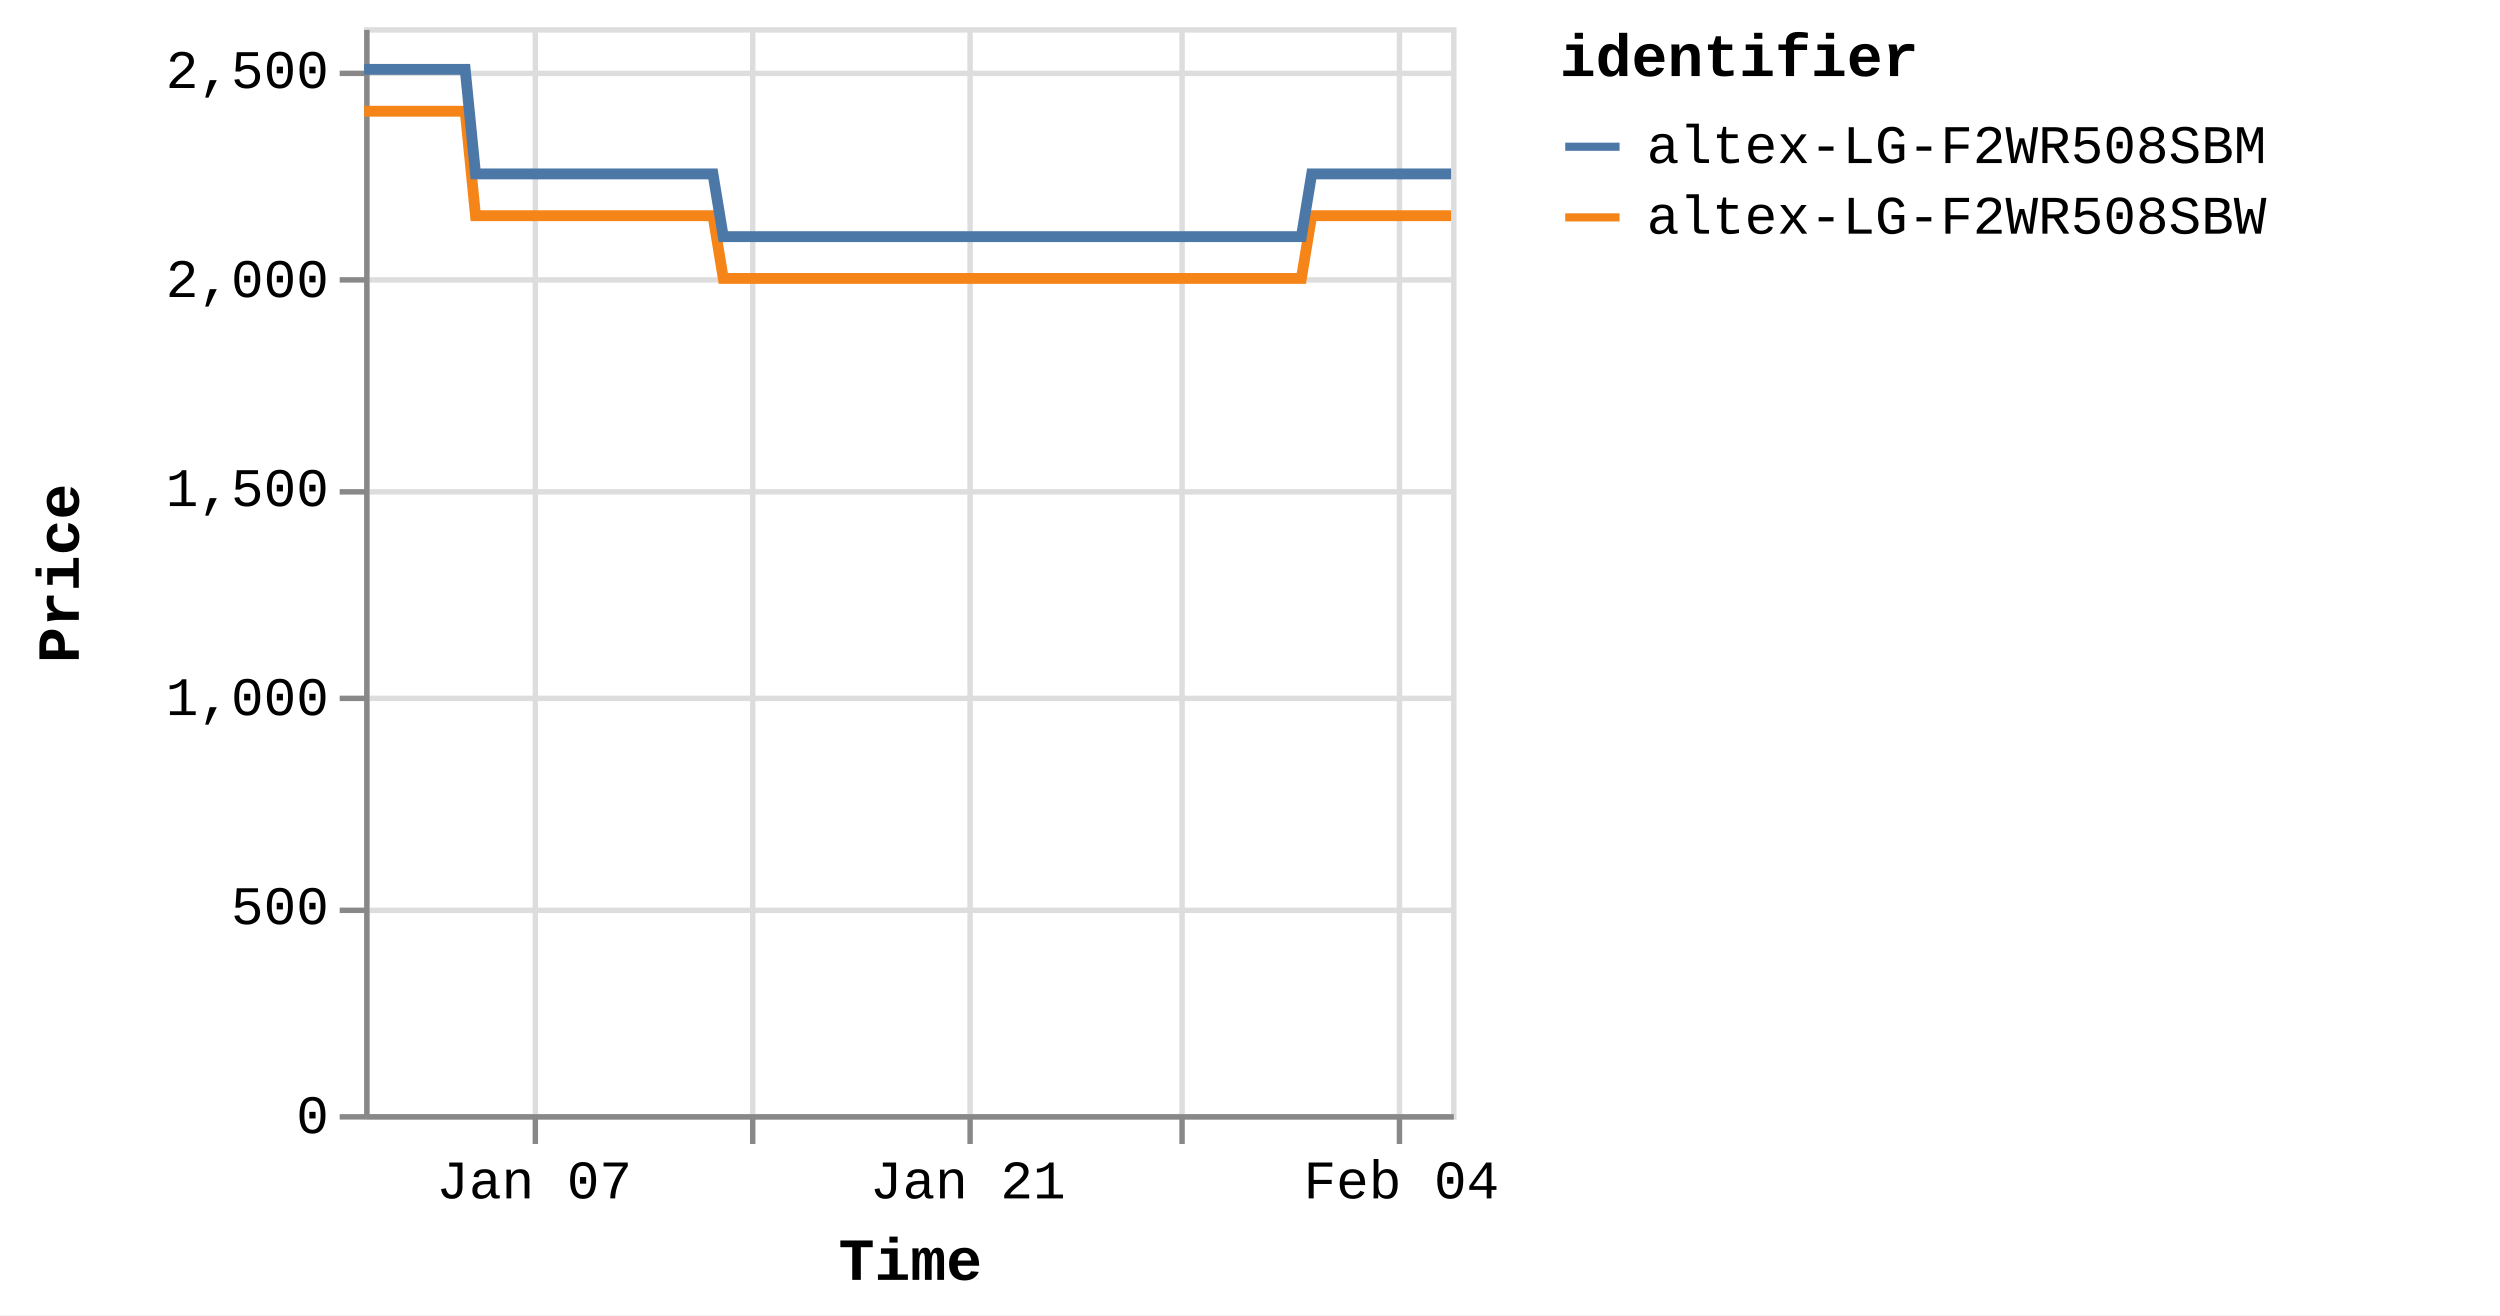
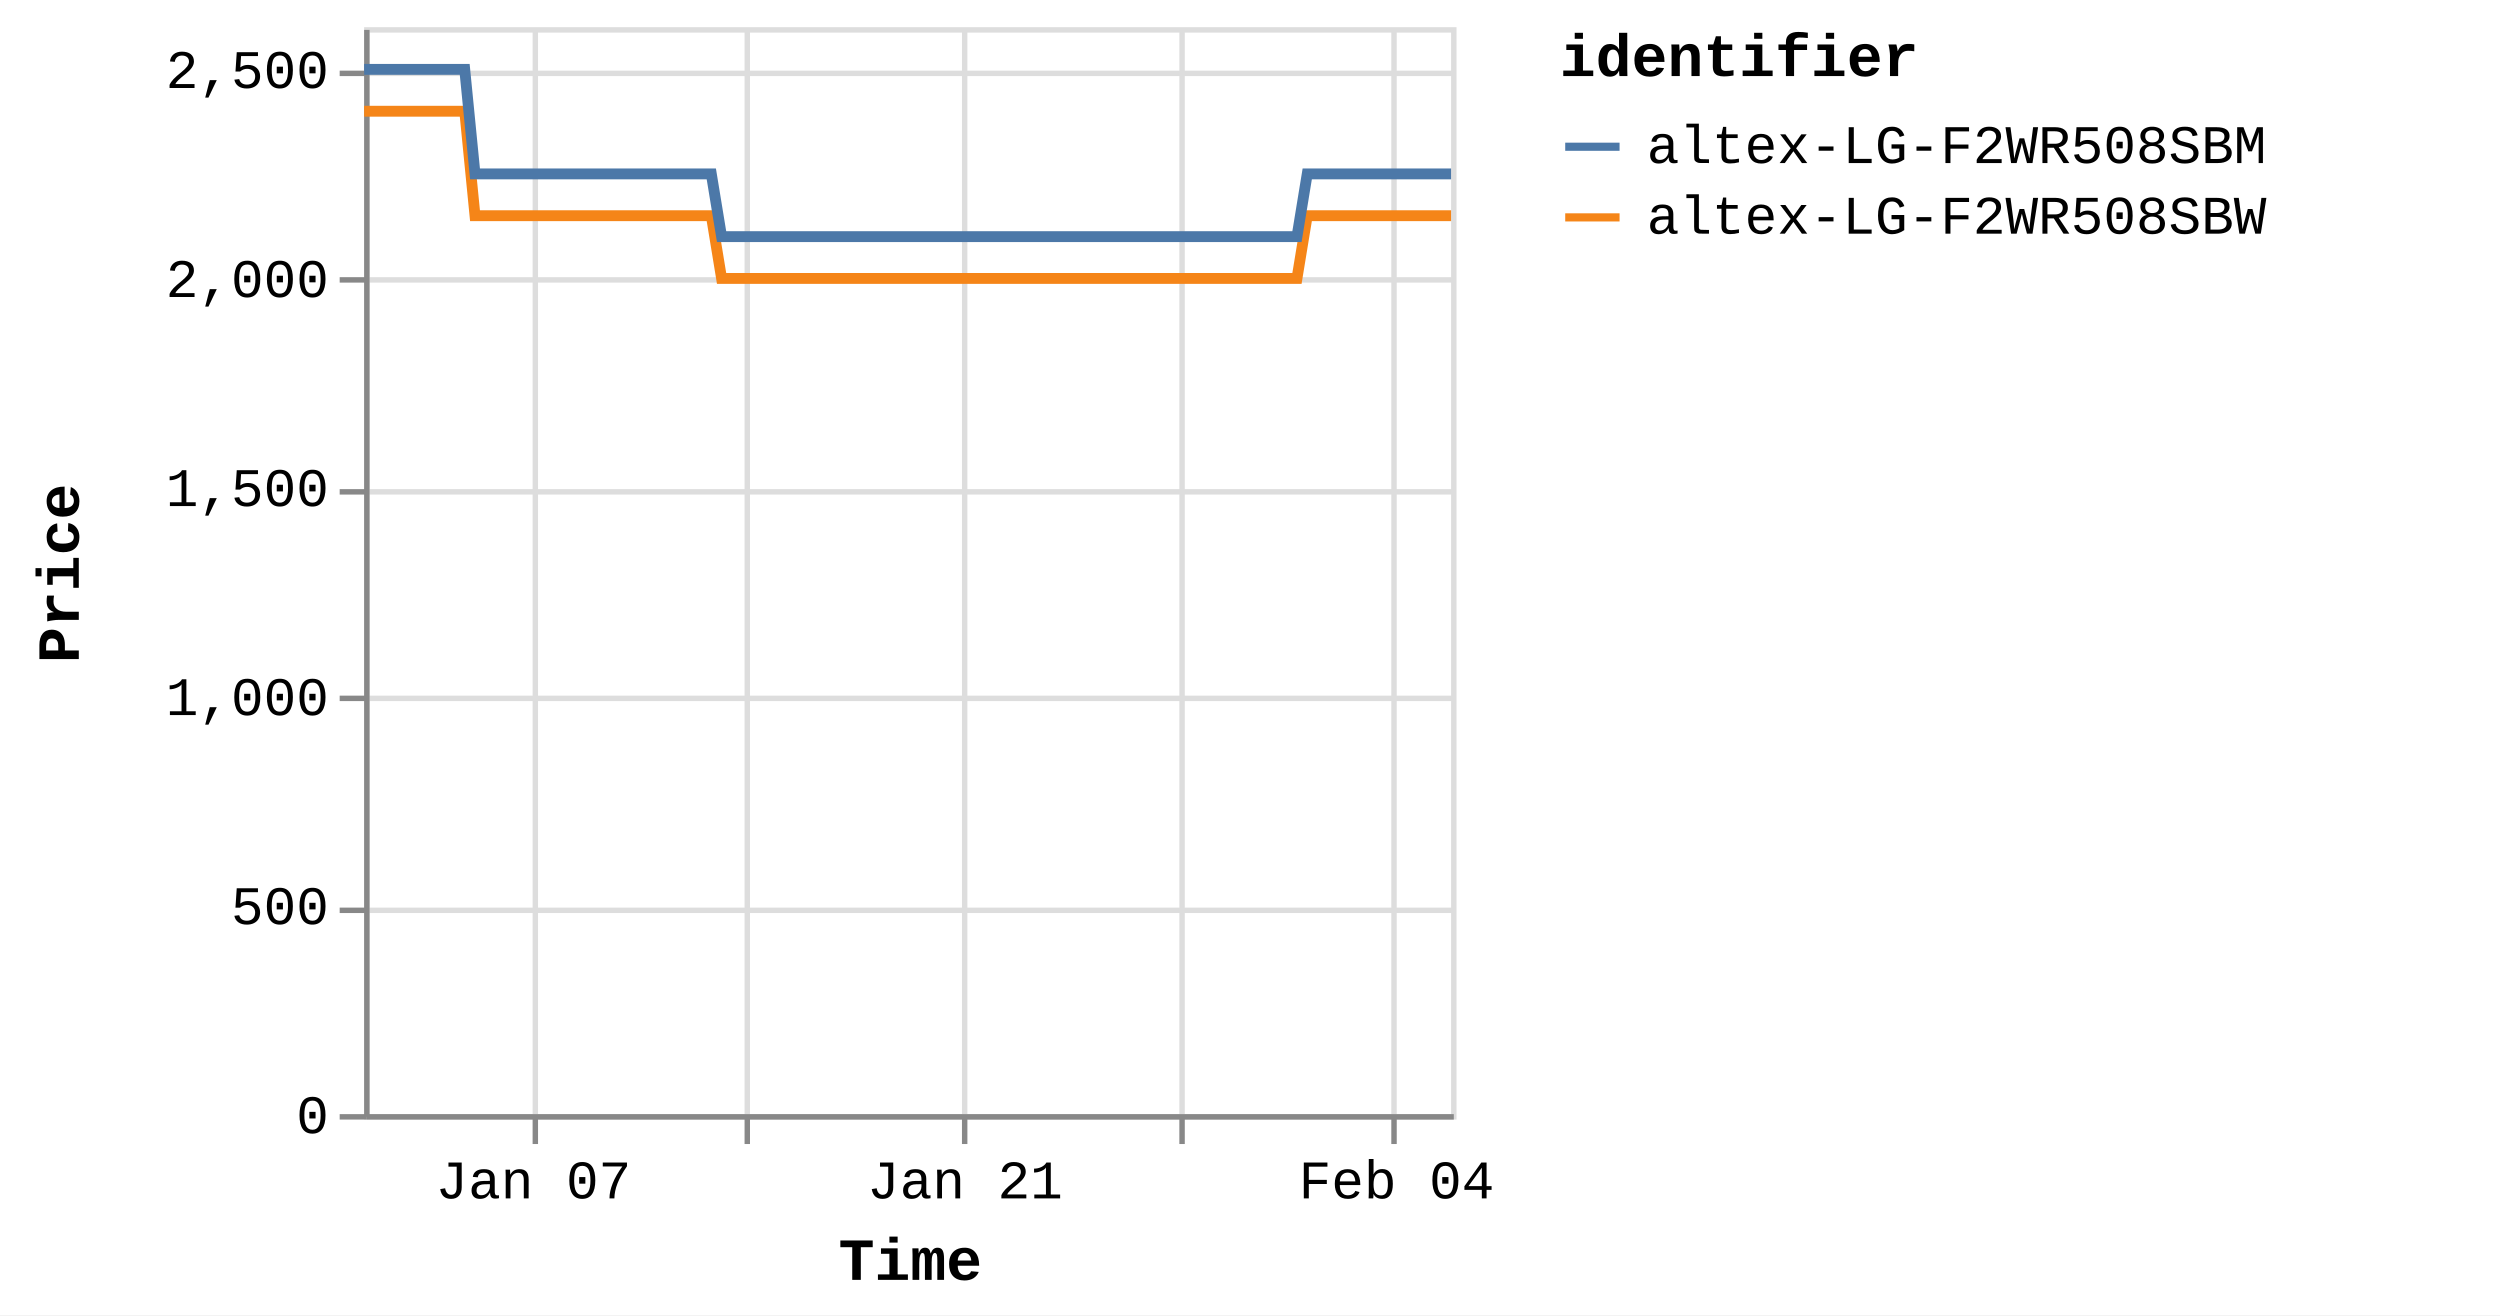
<svg xmlns="http://www.w3.org/2000/svg" version="1.1" class="marks" width="460" height="242" viewBox="0 0 460 242">
  <rect width="460" height="242" fill="white" />
  <g fill="none" stroke-miterlimit="10" transform="translate(67,5)">
    <g class="mark-group role-frame root" role="graphics-object" aria-roledescription="group mark container">
      <g transform="translate(0,0)">
        <path class="background" aria-hidden="true" d="M0.5,0.5h200v200h-200Z" stroke="#ddd" />
        <g>
          <g class="mark-group role-axis" aria-hidden="true">
            <g transform="translate(0.5,200.5)">
              <path class="background" aria-hidden="true" d="M0,0h0v0h0Z" pointer-events="none" />
              <g>
                <g class="mark-rule role-axis-grid" pointer-events="none">
                  <line transform="translate(31,-200)" x2="0" y2="200" stroke="#ddd" stroke-width="1" opacity="1" />
-                   <line transform="translate(71,-200)" x2="0" y2="200" stroke="#ddd" stroke-width="1" opacity="1" />
-                   <line transform="translate(111,-200)" x2="0" y2="200" stroke="#ddd" stroke-width="1" opacity="1" />
+                   <line transform="translate(70,-200)" x2="0" y2="200" stroke="#ddd" stroke-width="1" opacity="1" />
+                   <line transform="translate(110,-200)" x2="0" y2="200" stroke="#ddd" stroke-width="1" opacity="1" />
                  <line transform="translate(150,-200)" x2="0" y2="200" stroke="#ddd" stroke-width="1" opacity="1" />
-                   <line transform="translate(190,-200)" x2="0" y2="200" stroke="#ddd" stroke-width="1" opacity="1" />
+                   <line transform="translate(189,-200)" x2="0" y2="200" stroke="#ddd" stroke-width="1" opacity="1" />
                </g>
              </g>
              <path class="foreground" aria-hidden="true" d="" pointer-events="none" display="none" />
            </g>
          </g>
          <g class="mark-group role-axis" aria-hidden="true">
            <g transform="translate(0.5,0.5)">
              <path class="background" aria-hidden="true" d="M0,0h0v0h0Z" pointer-events="none" />
              <g>
                <g class="mark-rule role-axis-grid" pointer-events="none">
                  <line transform="translate(0,200)" x2="200" y2="0" stroke="#ddd" stroke-width="1" opacity="1" />
                  <line transform="translate(0,162)" x2="200" y2="0" stroke="#ddd" stroke-width="1" opacity="1" />
                  <line transform="translate(0,123)" x2="200" y2="0" stroke="#ddd" stroke-width="1" opacity="1" />
                  <line transform="translate(0,85)" x2="200" y2="0" stroke="#ddd" stroke-width="1" opacity="1" />
                  <line transform="translate(0,46)" x2="200" y2="0" stroke="#ddd" stroke-width="1" opacity="1" />
                  <line transform="translate(0,8)" x2="200" y2="0" stroke="#ddd" stroke-width="1" opacity="1" />
                </g>
              </g>
              <path class="foreground" aria-hidden="true" d="" pointer-events="none" display="none" />
            </g>
          </g>
-           <g class="mark-group role-axis" role="graphics-symbol" aria-roledescription="axis" aria-label="X-axis titled 'Time' for a time scale with values from Monday, 01 January 2024, 2:19:43 PM to Monday, 05 February 2024, 4:38:50 PM">
+           <g class="mark-group role-axis" role="graphics-symbol" aria-roledescription="axis" aria-label="X-axis titled 'Time' for a time scale with values from Monday, 01 January 2024, 2:19:43 PM to Monday, 05 February 2024, 8:38:12 PM">
            <g transform="translate(0.5,200.5)">
              <path class="background" aria-hidden="true" d="M0,0h0v0h0Z" pointer-events="none" />
              <g>
                <g class="mark-rule role-axis-tick" pointer-events="none">
                  <line transform="translate(31,0)" x2="0" y2="5" stroke="#888" stroke-width="1" opacity="1" />
-                   <line transform="translate(71,0)" x2="0" y2="5" stroke="#888" stroke-width="1" opacity="1" />
-                   <line transform="translate(111,0)" x2="0" y2="5" stroke="#888" stroke-width="1" opacity="1" />
+                   <line transform="translate(70,0)" x2="0" y2="5" stroke="#888" stroke-width="1" opacity="1" />
+                   <line transform="translate(110,0)" x2="0" y2="5" stroke="#888" stroke-width="1" opacity="1" />
                  <line transform="translate(150,0)" x2="0" y2="5" stroke="#888" stroke-width="1" opacity="1" />
-                   <line transform="translate(190,0)" x2="0" y2="5" stroke="#888" stroke-width="1" opacity="1" />
+                   <line transform="translate(189,0)" x2="0" y2="5" stroke="#888" stroke-width="1" opacity="1" />
                </g>
                <g class="mark-text role-axis-label" pointer-events="none">
-                   <text text-anchor="middle" transform="translate(30.78914,15)" font-family="Liberation Mono" font-size="10px" fill="#000" opacity="1">Jan 07</text>
-                   <text text-anchor="middle" transform="translate(70.67903,15)" font-family="Liberation Mono" font-size="10px" fill="#000" opacity="0">Jan 14</text>
-                   <text text-anchor="middle" transform="translate(110.5689,15)" font-family="Liberation Mono" font-size="10px" fill="#000" opacity="1">Jan 21</text>
-                   <text text-anchor="middle" transform="translate(150.4588,15)" font-family="Liberation Mono" font-size="10px" fill="#000" opacity="0">Jan 28</text>
-                   <text text-anchor="middle" transform="translate(190.3487,15)" font-family="Liberation Mono" font-size="10px" fill="#000" opacity="1">Feb 04</text>
+                   <text text-anchor="middle" transform="translate(30.64401,15)" font-family="Liberation Mono" font-size="10px" fill="#000" opacity="1">Jan 07</text>
+                   <text text-anchor="middle" transform="translate(70.34587,15)" font-family="Liberation Mono" font-size="10px" fill="#000" opacity="0">Jan 14</text>
+                   <text text-anchor="middle" transform="translate(110.0477,15)" font-family="Liberation Mono" font-size="10px" fill="#000" opacity="1">Jan 21</text>
+                   <text text-anchor="middle" transform="translate(149.7496,15)" font-family="Liberation Mono" font-size="10px" fill="#000" opacity="0">Jan 28</text>
+                   <text text-anchor="middle" transform="translate(189.4514,15)" font-family="Liberation Mono" font-size="10px" fill="#000" opacity="1">Feb 04</text>
                </g>
                <g class="mark-rule role-axis-domain" pointer-events="none">
                  <line transform="translate(0,0)" x2="200" y2="0" stroke="#888" stroke-width="1" opacity="1" />
                </g>
                <g class="mark-text role-axis-title" pointer-events="none">
                  <text text-anchor="middle" transform="translate(100,30)" font-family="Liberation Mono" font-size="11px" font-weight="bold" fill="#000" opacity="1">Time</text>
                </g>
              </g>
              <path class="foreground" aria-hidden="true" d="" pointer-events="none" display="none" />
            </g>
          </g>
          <g class="mark-group role-axis" role="graphics-symbol" aria-roledescription="axis" aria-label="Y-axis titled 'Price' for a linear scale with values from 0 to 2,600">
            <g transform="translate(0.5,0.5)">
              <path class="background" aria-hidden="true" d="M0,0h0v0h0Z" pointer-events="none" />
              <g>
                <g class="mark-rule role-axis-tick" pointer-events="none">
                  <line transform="translate(0,200)" x2="-5" y2="0" stroke="#888" stroke-width="1" opacity="1" />
                  <line transform="translate(0,162)" x2="-5" y2="0" stroke="#888" stroke-width="1" opacity="1" />
                  <line transform="translate(0,123)" x2="-5" y2="0" stroke="#888" stroke-width="1" opacity="1" />
                  <line transform="translate(0,85)" x2="-5" y2="0" stroke="#888" stroke-width="1" opacity="1" />
                  <line transform="translate(0,46)" x2="-5" y2="0" stroke="#888" stroke-width="1" opacity="1" />
                  <line transform="translate(0,8)" x2="-5" y2="0" stroke="#888" stroke-width="1" opacity="1" />
                </g>
                <g class="mark-text role-axis-label" pointer-events="none">
                  <text text-anchor="end" transform="translate(-7,203)" font-family="Liberation Mono" font-size="10px" fill="#000" opacity="1">0</text>
                  <text text-anchor="end" transform="translate(-7,164.5385)" font-family="Liberation Mono" font-size="10px" fill="#000" opacity="1">500</text>
                  <text text-anchor="end" transform="translate(-7,126.0769)" font-family="Liberation Mono" font-size="10px" fill="#000" opacity="1">1,000</text>
                  <text text-anchor="end" transform="translate(-7,87.61538)" font-family="Liberation Mono" font-size="10px" fill="#000" opacity="1">1,500</text>
                  <text text-anchor="end" transform="translate(-7,49.15385)" font-family="Liberation Mono" font-size="10px" fill="#000" opacity="1">2,000</text>
                  <text text-anchor="end" transform="translate(-7,10.69231)" font-family="Liberation Mono" font-size="10px" fill="#000" opacity="1">2,500</text>
                </g>
                <g class="mark-rule role-axis-domain" pointer-events="none">
                  <line transform="translate(0,200)" x2="0" y2="-200" stroke="#888" stroke-width="1" opacity="1" />
                </g>
                <g class="mark-text role-axis-title" pointer-events="none">
                  <text text-anchor="middle" transform="translate(-51,100) rotate(-90) translate(0,-2)" font-family="Liberation Mono" font-size="11px" font-weight="bold" fill="#000" opacity="1">Price</text>
                </g>
              </g>
              <path class="foreground" aria-hidden="true" d="" pointer-events="none" display="none" />
            </g>
          </g>
          <g class="mark-group role-scope pathgroup" role="graphics-object" aria-roledescription="group mark container">
            <g transform="translate(0,0)">
              <path class="background" aria-hidden="true" d="M0,0h200v200h-200Z" />
              <g>
                <g class="mark-line role-mark marks" role="graphics-object" aria-roledescription="line mark container">
-                   <path aria-label="Time: Jan 01, 2024; Price: 2399; identifier: altex-LG-F2WR508SBW" role="graphics-symbol" aria-roledescription="line mark" d="M0,15.462L0.597,15.462L1.499,15.462L3.399,15.462L4.349,15.462L5.348,15.462L6.255,15.462L7.197,15.462L9.097,15.462L10.048,15.462L11.047,15.462L11.955,15.462L12.894,15.462L14.796,15.462L15.747,15.462L16.744,15.462L17.66,15.462L18.595,15.462L20.497,34.692L21.446,34.692L22.443,34.692L23.356,34.692L24.292,34.692L26.194,34.692L27.143,34.692L28.138,34.692L29.05,34.692L29.991,34.692L31.897,34.692L32.841,34.692L33.836,34.692L34.749,34.692L35.69,34.692L37.594,34.692L38.547,34.692L39.546,34.692L40.455,34.692L41.387,34.692L43.295,34.692L44.243,34.692L45.255,34.692L46.155,34.692L47.087,34.692L48.993,34.692L49.943,34.692L50.943,34.692L51.849,34.692L52.785,34.692L54.69,34.692L55.64,34.692L56.642,34.692L57.551,34.692L58.484,34.692L60.388,34.692L61.339,34.692L62.337,34.692L63.247,34.692L64.183,34.692L66.083,46.231L67.032,46.231L68.027,46.231L68.94,46.231L69.88,46.231L71.786,46.231L72.73,46.231L73.725,46.231L74.636,46.231L75.579,46.231L77.486,46.231L78.437,46.231L79.44,46.231L80.346,46.231L81.278,46.231L83.181,46.231L84.136,46.231L85.136,46.231L86.046,46.231L86.977,46.231L88.881,46.231L89.834,46.231L90.835,46.231L91.742,46.231L92.675,46.231L94.578,46.231L95.529,46.231L96.531,46.231L97.437,46.231L98.376,46.231L100.278,46.231L101.229,46.231L102.23,46.231L103.14,46.231L104.072,46.231L105.976,46.231L106.921,46.231L107.918,46.231L108.834,46.231L109.772,46.231L111.671,46.231L112.621,46.231L113.616,46.231L114.529,46.231L115.47,46.231L117.378,46.231L118.33,46.231L119.332,46.231L120.234,46.231L121.168,46.231L123.073,46.231L124.027,46.231L125.029,46.231L125.937,46.231L126.866,46.231L128.773,46.231L129.725,46.231L130.727,46.231L131.633,46.231L132.566,46.231L134.473,46.231L135.421,46.231L136.425,46.231L137.336,46.231L138.264,46.231L140.166,46.231L141.119,46.231L142.104,46.231L143.015,46.231L143.965,46.231L145.861,46.231L146.814,46.231L147.789,46.231L148.711,46.231L149.659,46.231L151.561,46.231L152.511,46.231L153.49,46.231L154.41,46.231L155.36,46.231L157.259,46.231L158.211,46.231L159.197,46.231L160.11,46.231L161.059,46.231L162.956,46.231L163.907,46.231L164.894,46.231L165.82,46.231L166.756,46.231L168.655,46.231L169.606,46.231L170.595,46.231L171.505,46.231L172.454,46.231L174.354,34.692L175.305,34.692L176.294,34.692L177.203,34.692L178.153,34.692L180.055,34.692L181.003,34.692L181.99,34.692L182.901,34.692L183.852,34.692L185.752,34.692L186.702,34.692L187.681,34.692L188.601,34.692L189.554,34.692L191.455,34.692L192.401,34.692L193.379,34.692L194.298,34.692L195.248,34.692L197.148,34.692L198.102,34.692L199.09,34.692L200,34.692" stroke="#f58518" stroke-width="2" />
+                   <path aria-label="Time: Jan 01, 2024; Price: 2399; identifier: altex-LG-F2WR508SBW" role="graphics-symbol" aria-roledescription="line mark" d="M0,15.462L0.594,15.462L1.492,15.462L3.382,15.462L4.329,15.462L5.322,15.462L6.226,15.462L7.163,15.462L9.055,15.462L10,15.462L10.995,15.462L11.899,15.462L12.833,15.462L14.726,15.462L15.673,15.462L16.665,15.462L17.577,15.462L18.508,15.462L20.401,34.692L21.345,34.692L22.338,34.692L23.246,34.692L24.178,34.692L26.071,34.692L27.015,34.692L28.005,34.692L28.913,34.692L29.849,34.692L31.746,34.692L32.686,34.692L33.676,34.692L34.585,34.692L35.521,34.692L37.417,34.692L38.365,34.692L39.359,34.692L40.264,34.692L41.192,34.692L43.091,34.692L44.035,34.692L45.041,34.692L45.937,34.692L46.865,34.692L48.762,34.692L49.707,34.692L50.702,34.692L51.605,34.692L52.537,34.692L54.432,34.692L55.378,34.692L56.375,34.692L57.28,34.692L58.208,34.692L60.103,34.692L61.05,34.692L62.043,34.692L62.949,34.692L63.881,34.692L65.772,46.231L66.716,46.231L67.706,46.231L68.615,46.231L69.551,46.231L71.448,46.231L72.387,46.231L73.377,46.231L74.285,46.231L75.223,46.231L77.12,46.231L78.067,46.231L79.065,46.231L79.967,46.231L80.895,46.231L82.789,46.231L83.739,46.231L84.734,46.231L85.64,46.231L86.567,46.231L88.462,46.231L89.411,46.231L90.407,46.231L91.31,46.231L92.238,46.231L94.132,46.231L95.079,46.231L96.076,46.231L96.978,46.231L97.912,46.231L99.806,46.231L100.752,46.231L101.748,46.231L102.654,46.231L103.581,46.231L105.477,46.231L106.417,46.231L107.409,46.231L108.321,46.231L109.255,46.231L111.145,46.231L112.09,46.231L113.08,46.231L113.989,46.231L114.926,46.231L116.825,46.231L117.772,46.231L118.769,46.231L119.667,46.231L120.597,46.231L122.493,46.231L123.443,46.231L124.439,46.231L125.344,46.231L126.268,46.231L128.166,46.231L129.113,46.231L130.11,46.231L131.013,46.231L131.941,46.231L133.839,46.231L134.783,46.231L135.782,46.231L136.688,46.231L137.612,46.231L139.505,46.231L140.453,46.231L141.434,46.231L142.341,46.231L143.287,46.231L145.174,46.231L146.122,46.231L147.092,46.231L148.01,46.231L148.954,46.231L150.846,46.231L151.792,46.231L152.767,46.231L153.682,46.231L154.627,46.231L156.518,46.231L157.466,46.231L158.447,46.231L159.355,46.231L160.3,46.231L162.188,46.231L163.134,46.231L164.117,46.231L165.038,46.231L165.97,46.231L167.86,46.231L168.806,46.231L169.791,46.231L170.697,46.231L171.641,46.231L173.532,34.692L174.478,34.692L175.463,34.692L176.368,34.692L177.313,34.692L179.206,34.692L180.149,34.692L181.132,34.692L182.039,34.692L182.985,34.692L184.876,34.692L185.822,34.692L186.796,34.692L187.712,34.692L188.66,34.692L190.553,34.692L191.494,34.692L192.467,34.692L193.383,34.692L194.328,34.692L196.219,34.692L197.168,34.692L198.151,34.692L199.057,34.692L200,34.692" stroke="#f58518" stroke-width="2" />
                </g>
              </g>
              <path class="foreground" aria-hidden="true" d="" display="none" />
            </g>
            <g transform="translate(0,0)">
              <path class="background" aria-hidden="true" d="M0,0h200v200h-200Z" />
              <g>
                <g class="mark-line role-mark marks" role="graphics-object" aria-roledescription="line mark container">
-                   <path aria-label="Time: Jan 01, 2024; Price: 2499; identifier: altex-LG-F2WR508SBM" role="graphics-symbol" aria-roledescription="line mark" d="M0,7.769L0.597,7.769L1.499,7.769L3.399,7.769L4.35,7.769L5.348,7.769L6.255,7.769L7.197,7.769L9.098,7.769L10.048,7.769L11.048,7.769L11.955,7.769L12.895,7.769L14.796,7.769L15.747,7.769L16.744,7.769L17.66,7.769L18.596,7.769L20.498,27L21.446,27L22.444,27L23.356,27L24.292,27L26.194,27L27.143,27L28.138,27L29.05,27L29.991,27L31.897,27L32.841,27L33.836,27L34.749,27L35.69,27L37.595,27L38.547,27L39.546,27L40.455,27L41.387,27L43.295,27L44.243,27L45.255,27L46.155,27L47.087,27L48.993,27L49.943,27L50.943,27L51.849,27L52.786,27L54.69,27L55.64,27L56.643,27L57.551,27L58.484,27L60.388,27L61.339,27L62.337,27L63.247,27L64.183,27L66.084,38.538L67.032,38.538L68.027,38.538L68.94,38.538L69.881,38.538L71.786,38.538L72.73,38.538L73.725,38.538L74.637,38.538L75.579,38.538L77.486,38.538L78.437,38.538L79.44,38.538L80.346,38.538L81.278,38.538L83.182,38.538L84.136,38.538L85.136,38.538L86.047,38.538L86.977,38.538L88.881,38.538L89.835,38.538L90.835,38.538L91.743,38.538L92.675,38.538L94.579,38.538L95.529,38.538L96.531,38.538L97.437,38.538L98.376,38.538L100.279,38.538L101.229,38.538L102.23,38.538L103.141,38.538L104.072,38.538L105.977,38.538L106.921,38.538L107.918,38.538L108.834,38.538L109.772,38.538L111.671,38.538L112.621,38.538L113.616,38.538L114.529,38.538L115.47,38.538L117.379,38.538L118.33,38.538L119.332,38.538L120.235,38.538L121.169,38.538L123.074,38.538L124.027,38.538L125.029,38.538L125.938,38.538L126.867,38.538L128.773,38.538L129.725,38.538L130.727,38.538L131.633,38.538L132.566,38.538L134.473,38.538L135.421,38.538L136.425,38.538L137.336,38.538L138.264,38.538L140.166,38.538L141.119,38.538L142.104,38.538L143.015,38.538L143.966,38.538L145.862,38.538L146.814,38.538L147.789,38.538L148.711,38.538L149.659,38.538L151.561,38.538L152.511,38.538L153.49,38.538L154.41,38.538L155.36,38.538L157.259,38.538L158.212,38.538L159.197,38.538L160.11,38.538L161.059,38.538L162.956,38.538L163.907,38.538L164.895,38.538L165.82,38.538L166.756,38.538L168.655,38.538L169.606,38.538L170.595,38.538L171.506,38.538L172.455,38.538L174.354,27L175.305,27L176.294,27L177.203,27L178.153,27L180.055,27L181.003,27L181.99,27L182.901,27L183.852,27L185.752,27L186.702,27L187.681,27L188.601,27L189.554,27L191.455,27L192.402,27L193.379,27L194.299,27L195.248,27L197.149,27L198.102,27L199.09,27L200,27" stroke="#4c78a8" stroke-width="2" />
+                   <path aria-label="Time: Jan 01, 2024; Price: 2499; identifier: altex-LG-F2WR508SBM" role="graphics-symbol" aria-roledescription="line mark" d="M0,7.769L0.594,7.769L1.492,7.769L3.383,7.769L4.329,7.769L5.323,7.769L6.226,7.769L7.163,7.769L9.055,7.769L10.001,7.769L10.995,7.769L11.899,7.769L12.834,7.769L14.727,7.769L15.673,7.769L16.665,7.769L17.577,7.769L18.508,7.769L20.401,27L21.345,27L22.338,27L23.246,27L24.178,27L26.071,27L27.015,27L28.005,27L28.913,27L29.849,27L31.746,27L32.686,27L33.676,27L34.585,27L35.521,27L37.417,27L38.365,27L39.36,27L40.264,27L41.192,27L43.091,27L44.035,27L45.041,27L45.937,27L46.865,27L48.762,27L49.707,27L50.703,27L51.605,27L52.537,27L54.432,27L55.378,27L56.376,27L57.28,27L58.209,27L60.103,27L61.05,27L62.043,27L62.949,27L63.881,27L65.772,38.538L66.716,38.538L67.706,38.538L68.615,38.538L69.551,38.538L71.448,38.538L72.387,38.538L73.377,38.538L74.285,38.538L75.223,38.538L77.12,38.538L78.067,38.538L79.065,38.538L79.967,38.538L80.895,38.538L82.79,38.538L83.739,38.538L84.734,38.538L85.642,38.538L86.567,38.538L88.462,38.538L89.411,38.538L90.407,38.538L91.31,38.538L92.238,38.538L94.133,38.538L95.079,38.538L96.076,38.538L96.978,38.538L97.913,38.538L99.806,38.538L100.752,38.538L101.748,38.538L102.655,38.538L103.582,38.538L105.477,38.538L106.417,38.538L107.409,38.538L108.321,38.538L109.255,38.538L111.145,38.538L112.09,38.538L113.08,38.538L113.989,38.538L114.926,38.538L116.825,38.538L117.772,38.538L118.77,38.538L119.668,38.538L120.597,38.538L122.493,38.538L123.443,38.538L124.44,38.538L125.344,38.538L126.269,38.538L128.166,38.538L129.113,38.538L130.111,38.538L131.013,38.538L131.941,38.538L133.84,38.538L134.783,38.538L135.782,38.538L136.689,38.538L137.612,38.538L139.505,38.538L140.454,38.538L141.434,38.538L142.341,38.538L143.287,38.538L145.174,38.538L146.122,38.538L147.093,38.538L148.01,38.538L148.954,38.538L150.847,38.538L151.792,38.538L152.767,38.538L153.682,38.538L154.628,38.538L156.518,38.538L157.466,38.538L158.447,38.538L159.356,38.538L160.3,38.538L162.188,38.538L163.134,38.538L164.117,38.538L165.038,38.538L165.97,38.538L167.86,38.538L168.806,38.538L169.791,38.538L170.697,38.538L171.642,38.538L173.532,27L174.478,27L175.463,27L176.368,27L177.313,27L179.206,27L180.149,27L181.132,27L182.039,27L182.986,27L184.876,27L185.822,27L186.796,27L187.712,27L188.66,27L190.553,27L191.495,27L192.468,27L193.383,27L194.328,27L196.219,27L197.168,27L198.152,27L199.057,27L200,27" stroke="#4c78a8" stroke-width="2" />
                </g>
              </g>
              <path class="foreground" aria-hidden="true" d="" display="none" />
            </g>
          </g>
          <g class="mark-group role-legend" role="graphics-symbol" aria-roledescription="legend" aria-label="Symbol legend titled 'identifier' for stroke color with 2 values: altex-LG-F2WR508SBM, altex-LG-F2WR508SBW">
            <g transform="translate(220,0)">
              <path class="background" aria-hidden="true" d="M0,0h168v40h-168Z" pointer-events="none" />
              <g>
                <g class="mark-group role-legend-entry">
                  <g transform="translate(0,16)">
                    <path class="background" aria-hidden="true" d="M0,0h0v0h0Z" pointer-events="none" />
                    <g>
                      <g class="mark-group role-scope" role="graphics-object" aria-roledescription="group mark container">
                        <g transform="translate(0,0)">
                          <path class="background" aria-hidden="true" d="M0,0h168v11h-168Z" pointer-events="none" opacity="1" />
                          <g>
                            <g class="mark-symbol role-legend-symbol" pointer-events="none">
                              <path transform="translate(6,6)" d="M-5,0L5,0" stroke="#4c78a8" stroke-width="1.5" opacity="1" />
                            </g>
                            <g class="mark-text role-legend-label" pointer-events="none">
                              <text text-anchor="start" transform="translate(16,9)" font-family="Liberation Mono" font-size="10px" fill="#000" opacity="1">altex-LG-F2WR508SBM</text>
                            </g>
                          </g>
                          <path class="foreground" aria-hidden="true" d="" pointer-events="none" display="none" />
                        </g>
                        <g transform="translate(0,13)">
                          <path class="background" aria-hidden="true" d="M0,0h168v11h-168Z" pointer-events="none" opacity="1" />
                          <g>
                            <g class="mark-symbol role-legend-symbol" pointer-events="none">
                              <path transform="translate(6,6)" d="M-5,0L5,0" stroke="#f58518" stroke-width="1.5" opacity="1" />
                            </g>
                            <g class="mark-text role-legend-label" pointer-events="none">
                              <text text-anchor="start" transform="translate(16,9)" font-family="Liberation Mono" font-size="10px" fill="#000" opacity="1">altex-LG-F2WR508SBW</text>
                            </g>
                          </g>
                          <path class="foreground" aria-hidden="true" d="" pointer-events="none" display="none" />
                        </g>
                      </g>
                    </g>
                    <path class="foreground" aria-hidden="true" d="" pointer-events="none" display="none" />
                  </g>
                </g>
                <g class="mark-text role-legend-title" pointer-events="none">
                  <text text-anchor="start" transform="translate(0,9)" font-family="Liberation Mono" font-size="11px" font-weight="bold" fill="#000" opacity="1">identifier</text>
                </g>
              </g>
              <path class="foreground" aria-hidden="true" d="" pointer-events="none" display="none" />
            </g>
          </g>
        </g>
        <path class="foreground" aria-hidden="true" d="" display="none" />
      </g>
    </g>
  </g>
</svg>
